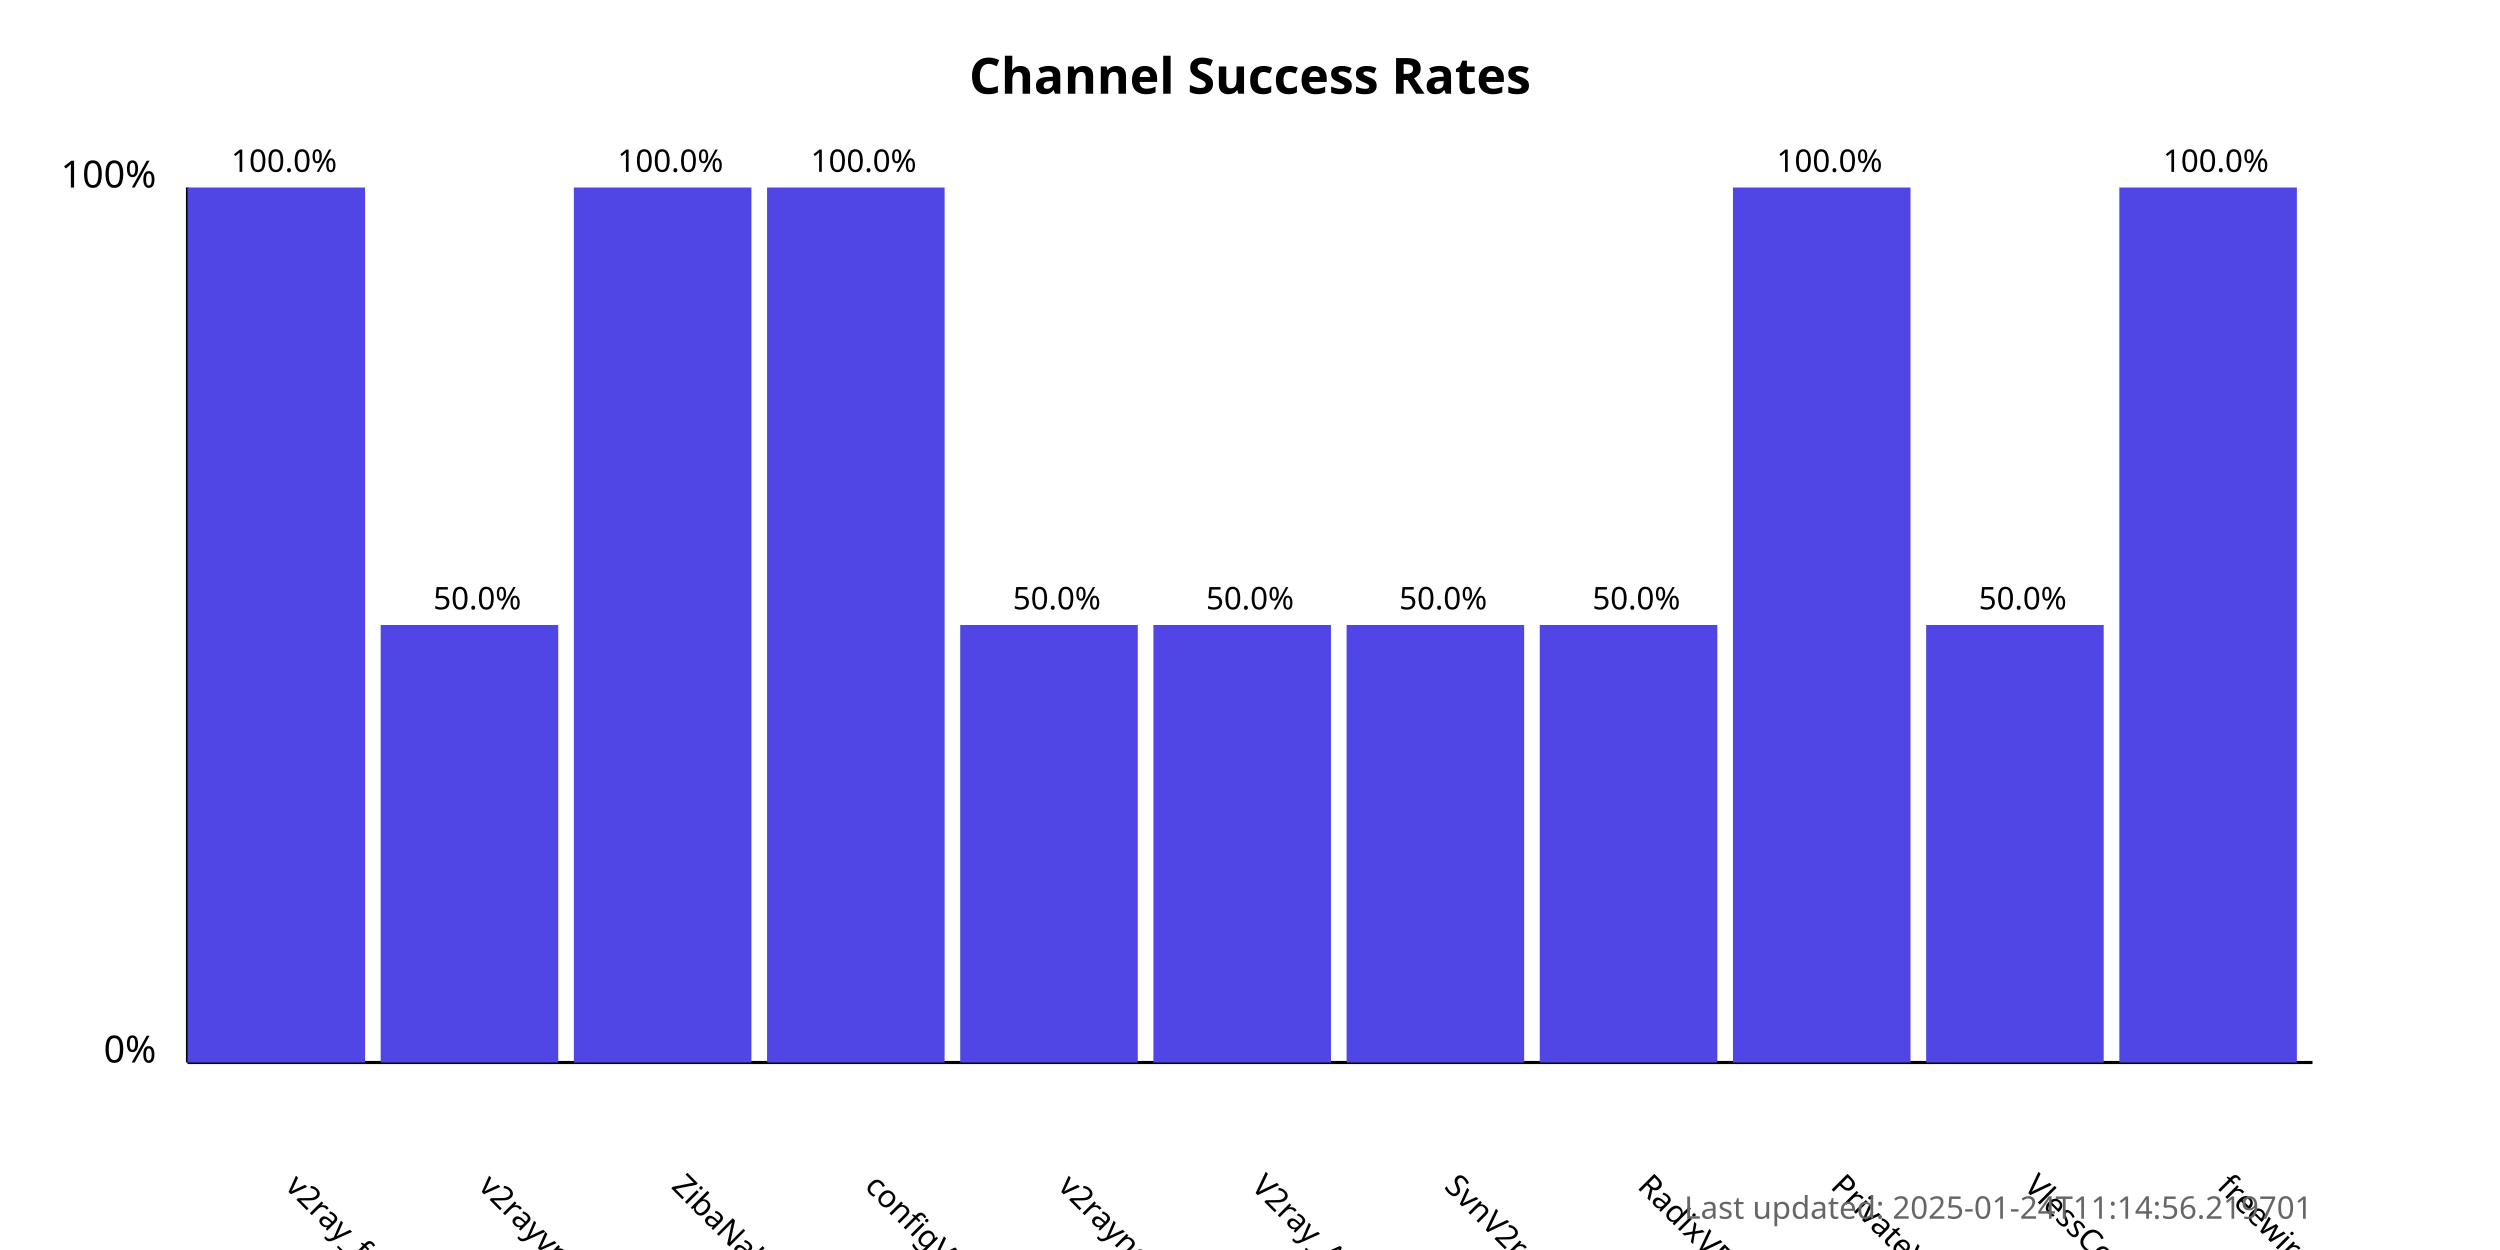
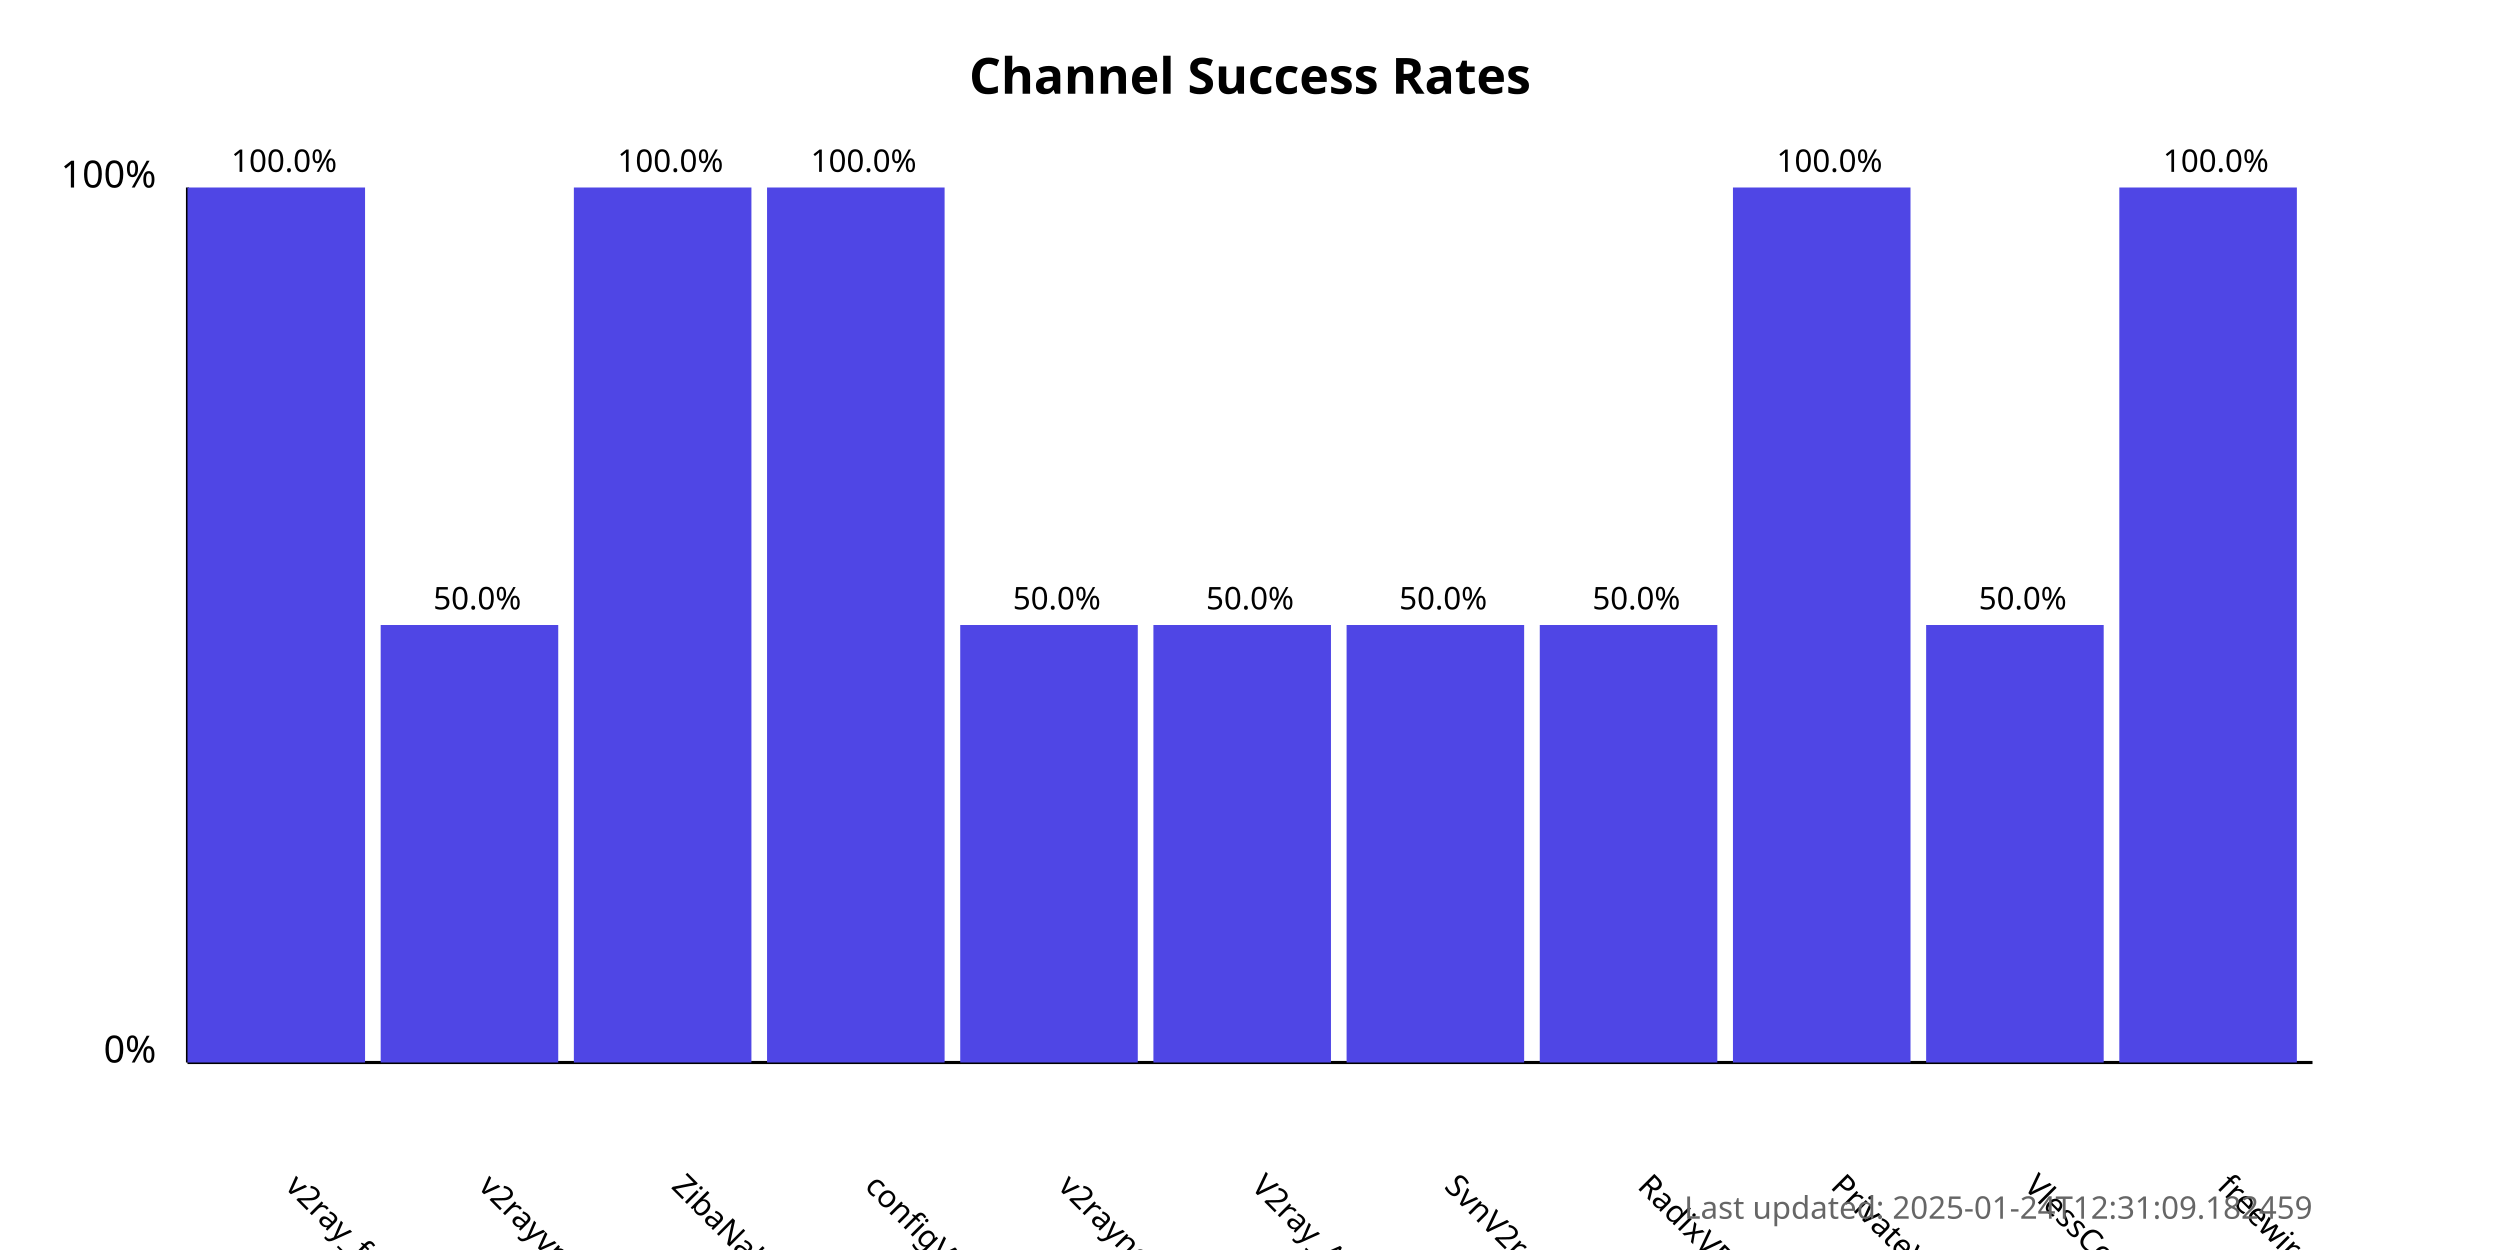
<svg xmlns="http://www.w3.org/2000/svg" width="800" height="400">
  <style>
            .chart-title { font: bold 16px sans-serif; }
            .axis-label { font: 12px sans-serif; }
            .tick-label { font: 10px sans-serif; }
            .bar { fill: #4f46e5; }
            .bar:hover { fill: #6366f1; }
            .timestamp { font: 10px sans-serif; fill: #666; }
        </style>
  <text x="400.0" y="30" text-anchor="middle" class="chart-title">
            Channel Success Rates
        </text>
  <line x1="60" y1="340" x2="60" y2="60" stroke="black" stroke-width="1" />
  <line x1="60" y1="340" x2="740" y2="340" stroke="black" stroke-width="1" />
  <text x="50" y="340" text-anchor="end" class="axis-label">0%</text>
  <text x="50" y="60" text-anchor="end" class="axis-label">100%</text>
  <g>
    <rect x="60" y="60.0" width="56.818" height="280.0" class="bar" />
    <text x="90.909" y="380" transform="rotate(45, 90.90909, 380)" text-anchor="start" class="tick-label">
                v2ray_free_conf
            </text>
    <text x="90.909" y="55.0" text-anchor="middle" class="tick-label">
                100.0%
            </text>
  </g>
  <g>
    <rect x="121.818" y="200.0" width="56.818" height="140.0" class="bar" />
    <text x="152.727" y="380" transform="rotate(45, 152.7273, 380)" text-anchor="start" class="tick-label">
                v2rayvpno
            </text>
    <text x="152.727" y="195.0" text-anchor="middle" class="tick-label">
                50.0%
            </text>
  </g>
  <g>
    <rect x="183.636" y="60.0" width="56.818" height="280.0" class="bar" />
    <text x="214.545" y="380" transform="rotate(45, 214.5455, 380)" text-anchor="start" class="tick-label">
                ZibaNabz
            </text>
    <text x="214.545" y="55.0" text-anchor="middle" class="tick-label">
                100.0%
            </text>
  </g>
  <g>
    <rect x="245.455" y="60.0" width="56.818" height="280.0" class="bar" />
    <text x="276.364" y="380" transform="rotate(45, 276.3636, 380)" text-anchor="start" class="tick-label">
                configV2rayForFree
            </text>
    <text x="276.364" y="55.0" text-anchor="middle" class="tick-label">
                100.0%
            </text>
  </g>
  <g>
    <rect x="307.273" y="200.0" width="56.818" height="140.0" class="bar" />
    <text x="338.182" y="380" transform="rotate(45, 338.1818, 380)" text-anchor="start" class="tick-label">
                v2rayngvpn
            </text>
    <text x="338.182" y="195.0" text-anchor="middle" class="tick-label">
                50.0%
            </text>
  </g>
  <g>
    <rect x="369.091" y="200.0" width="56.818" height="140.0" class="bar" />
    <text x="400.0" y="380" transform="rotate(45, 400.0, 380)" text-anchor="start" class="tick-label">
                V2ray_Alpha
            </text>
    <text x="400.0" y="195.0" text-anchor="middle" class="tick-label">
                50.0%
            </text>
  </g>
  <g>
    <rect x="430.909" y="200.0" width="56.818" height="140.0" class="bar" />
    <text x="461.818" y="380" transform="rotate(45, 461.8182, 380)" text-anchor="start" class="tick-label">
                SvnV2ray
            </text>
    <text x="461.818" y="195.0" text-anchor="middle" class="tick-label">
                50.0%
            </text>
  </g>
  <g>
    <rect x="492.727" y="200.0" width="56.818" height="140.0" class="bar" />
    <text x="523.636" y="380" transform="rotate(45, 523.6364, 380)" text-anchor="start" class="tick-label">
                RadixVPN
            </text>
    <text x="523.636" y="195.0" text-anchor="middle" class="tick-label">
                50.0%
            </text>
  </g>
  <g>
    <rect x="554.545" y="60.0" width="56.818" height="280.0" class="bar" />
    <text x="585.455" y="380" transform="rotate(45, 585.4545, 380)" text-anchor="start" class="tick-label">
                PrivateVPNs
            </text>
    <text x="585.455" y="55.0" text-anchor="middle" class="tick-label">
                100.0%
            </text>
  </g>
  <g>
    <rect x="616.364" y="200.0" width="56.818" height="140.0" class="bar" />
    <text x="647.273" y="380" transform="rotate(45, 647.2727, 380)" text-anchor="start" class="tick-label">
                VlessConfig
            </text>
    <text x="647.273" y="195.0" text-anchor="middle" class="tick-label">
                50.0%
            </text>
  </g>
  <g>
    <rect x="678.182" y="60.0" width="56.818" height="280.0" class="bar" />
    <text x="709.091" y="380" transform="rotate(45, 709.0909, 380)" text-anchor="start" class="tick-label">
                freewireguard
            </text>
    <text x="709.091" y="55.0" text-anchor="middle" class="tick-label">
                100.0%
            </text>
  </g>
  <text x="740" y="390" text-anchor="end" class="timestamp">
-             Last updated: 2025-01-24T11:14:56.219701
+             Last updated: 2025-01-24T12:31:09.182459
        </text>
</svg>
